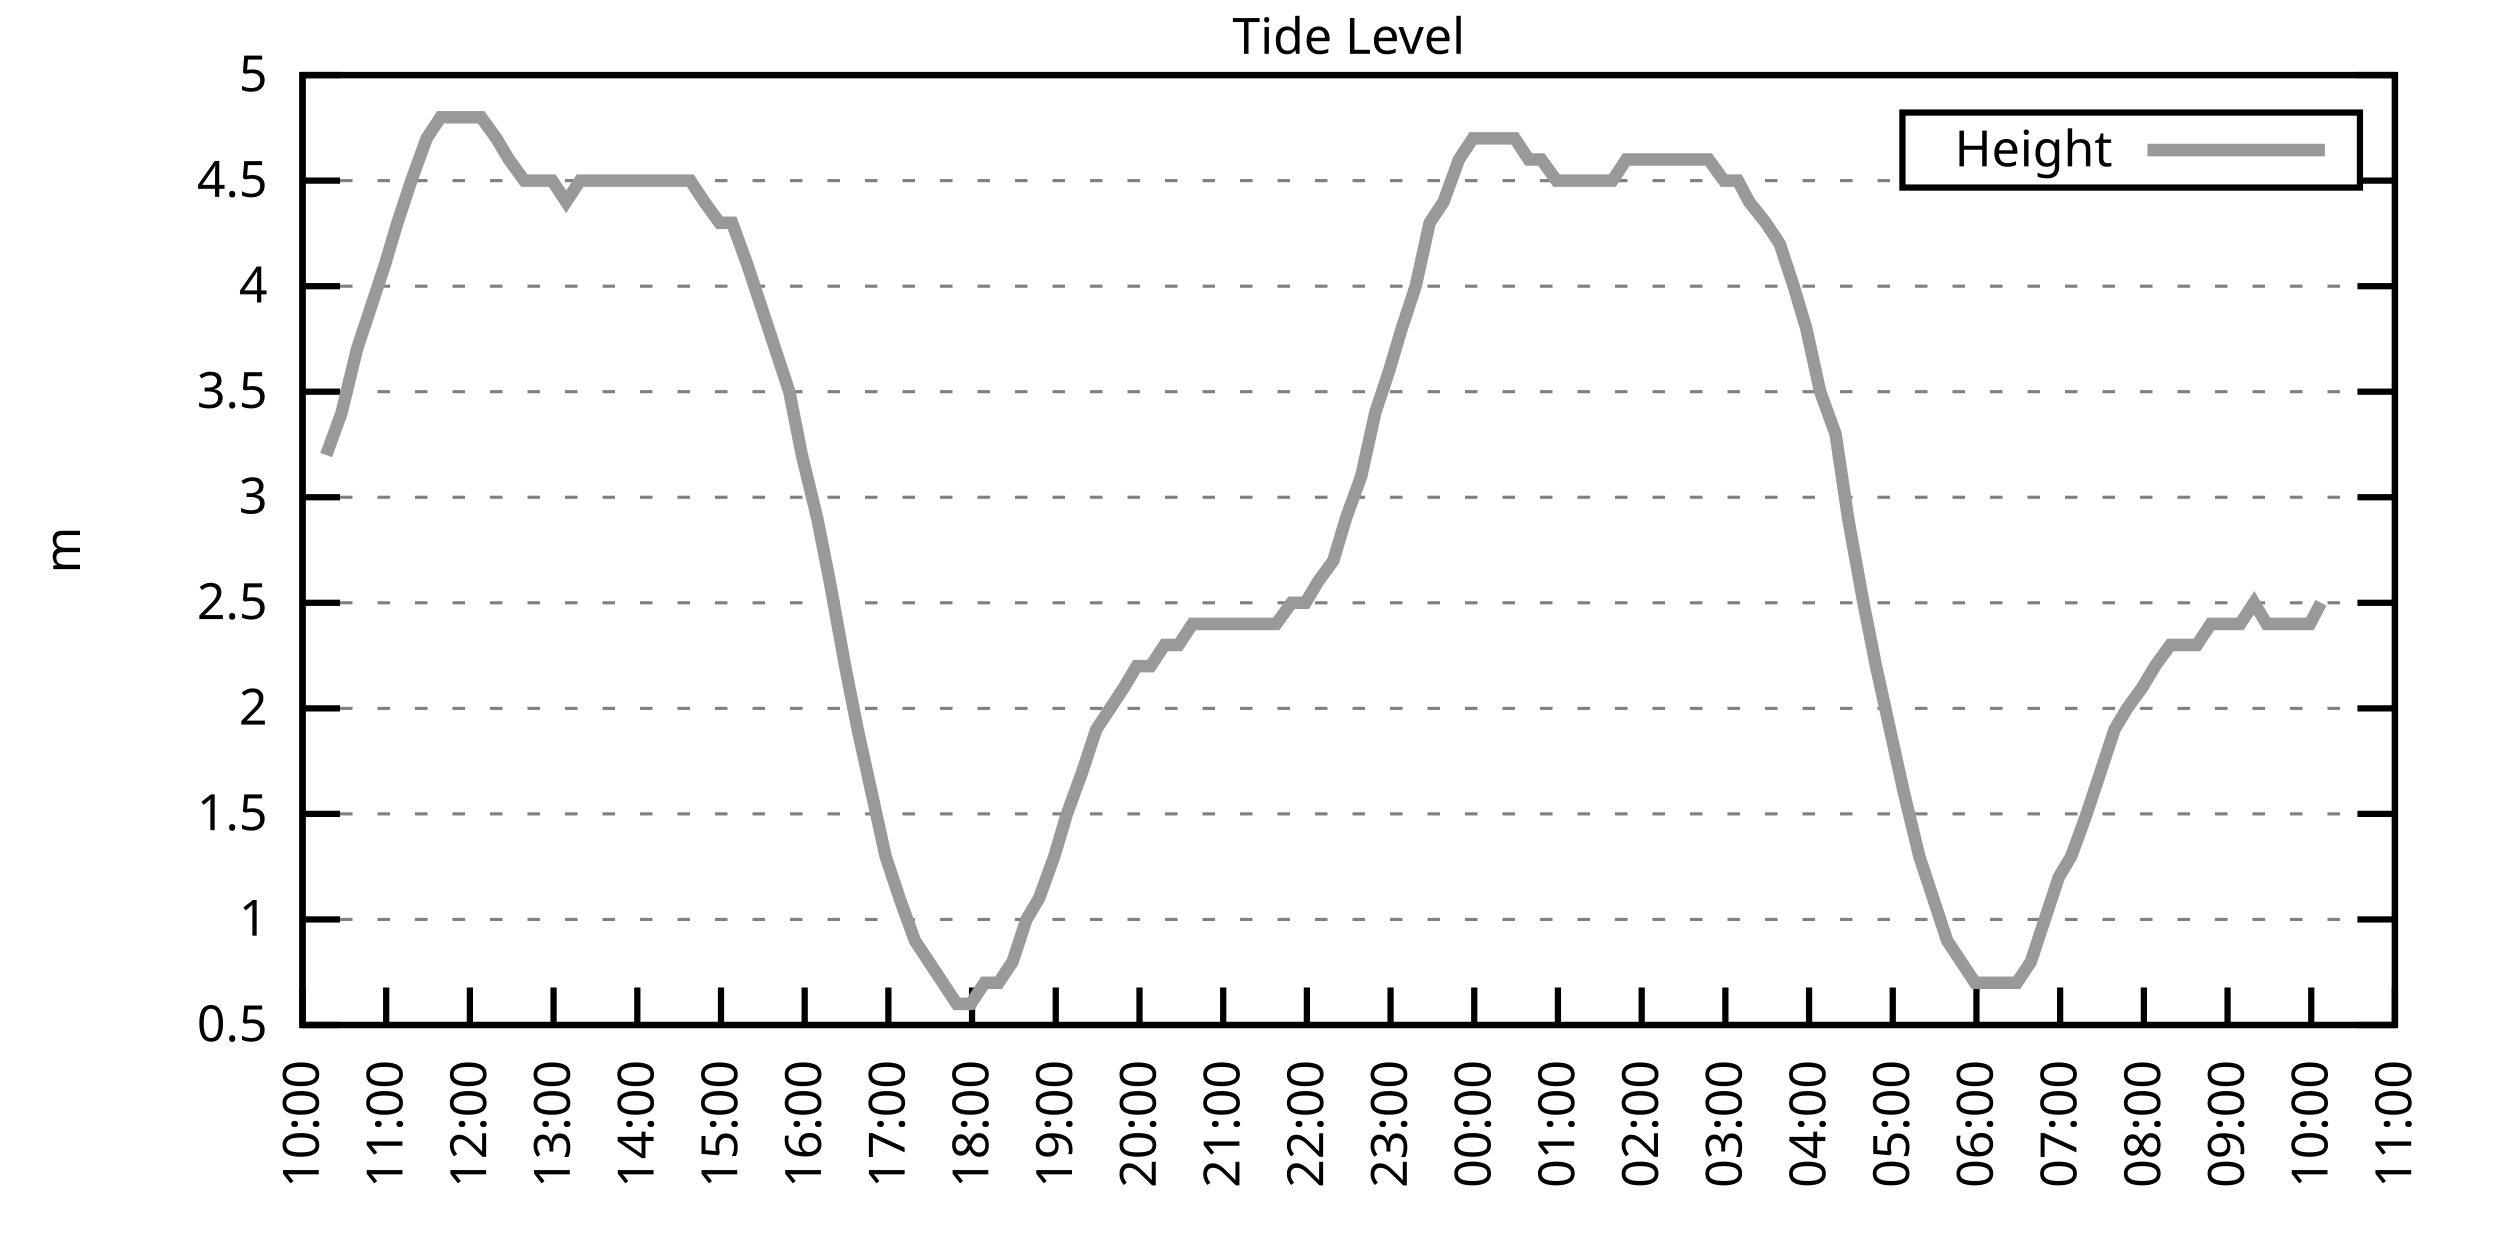
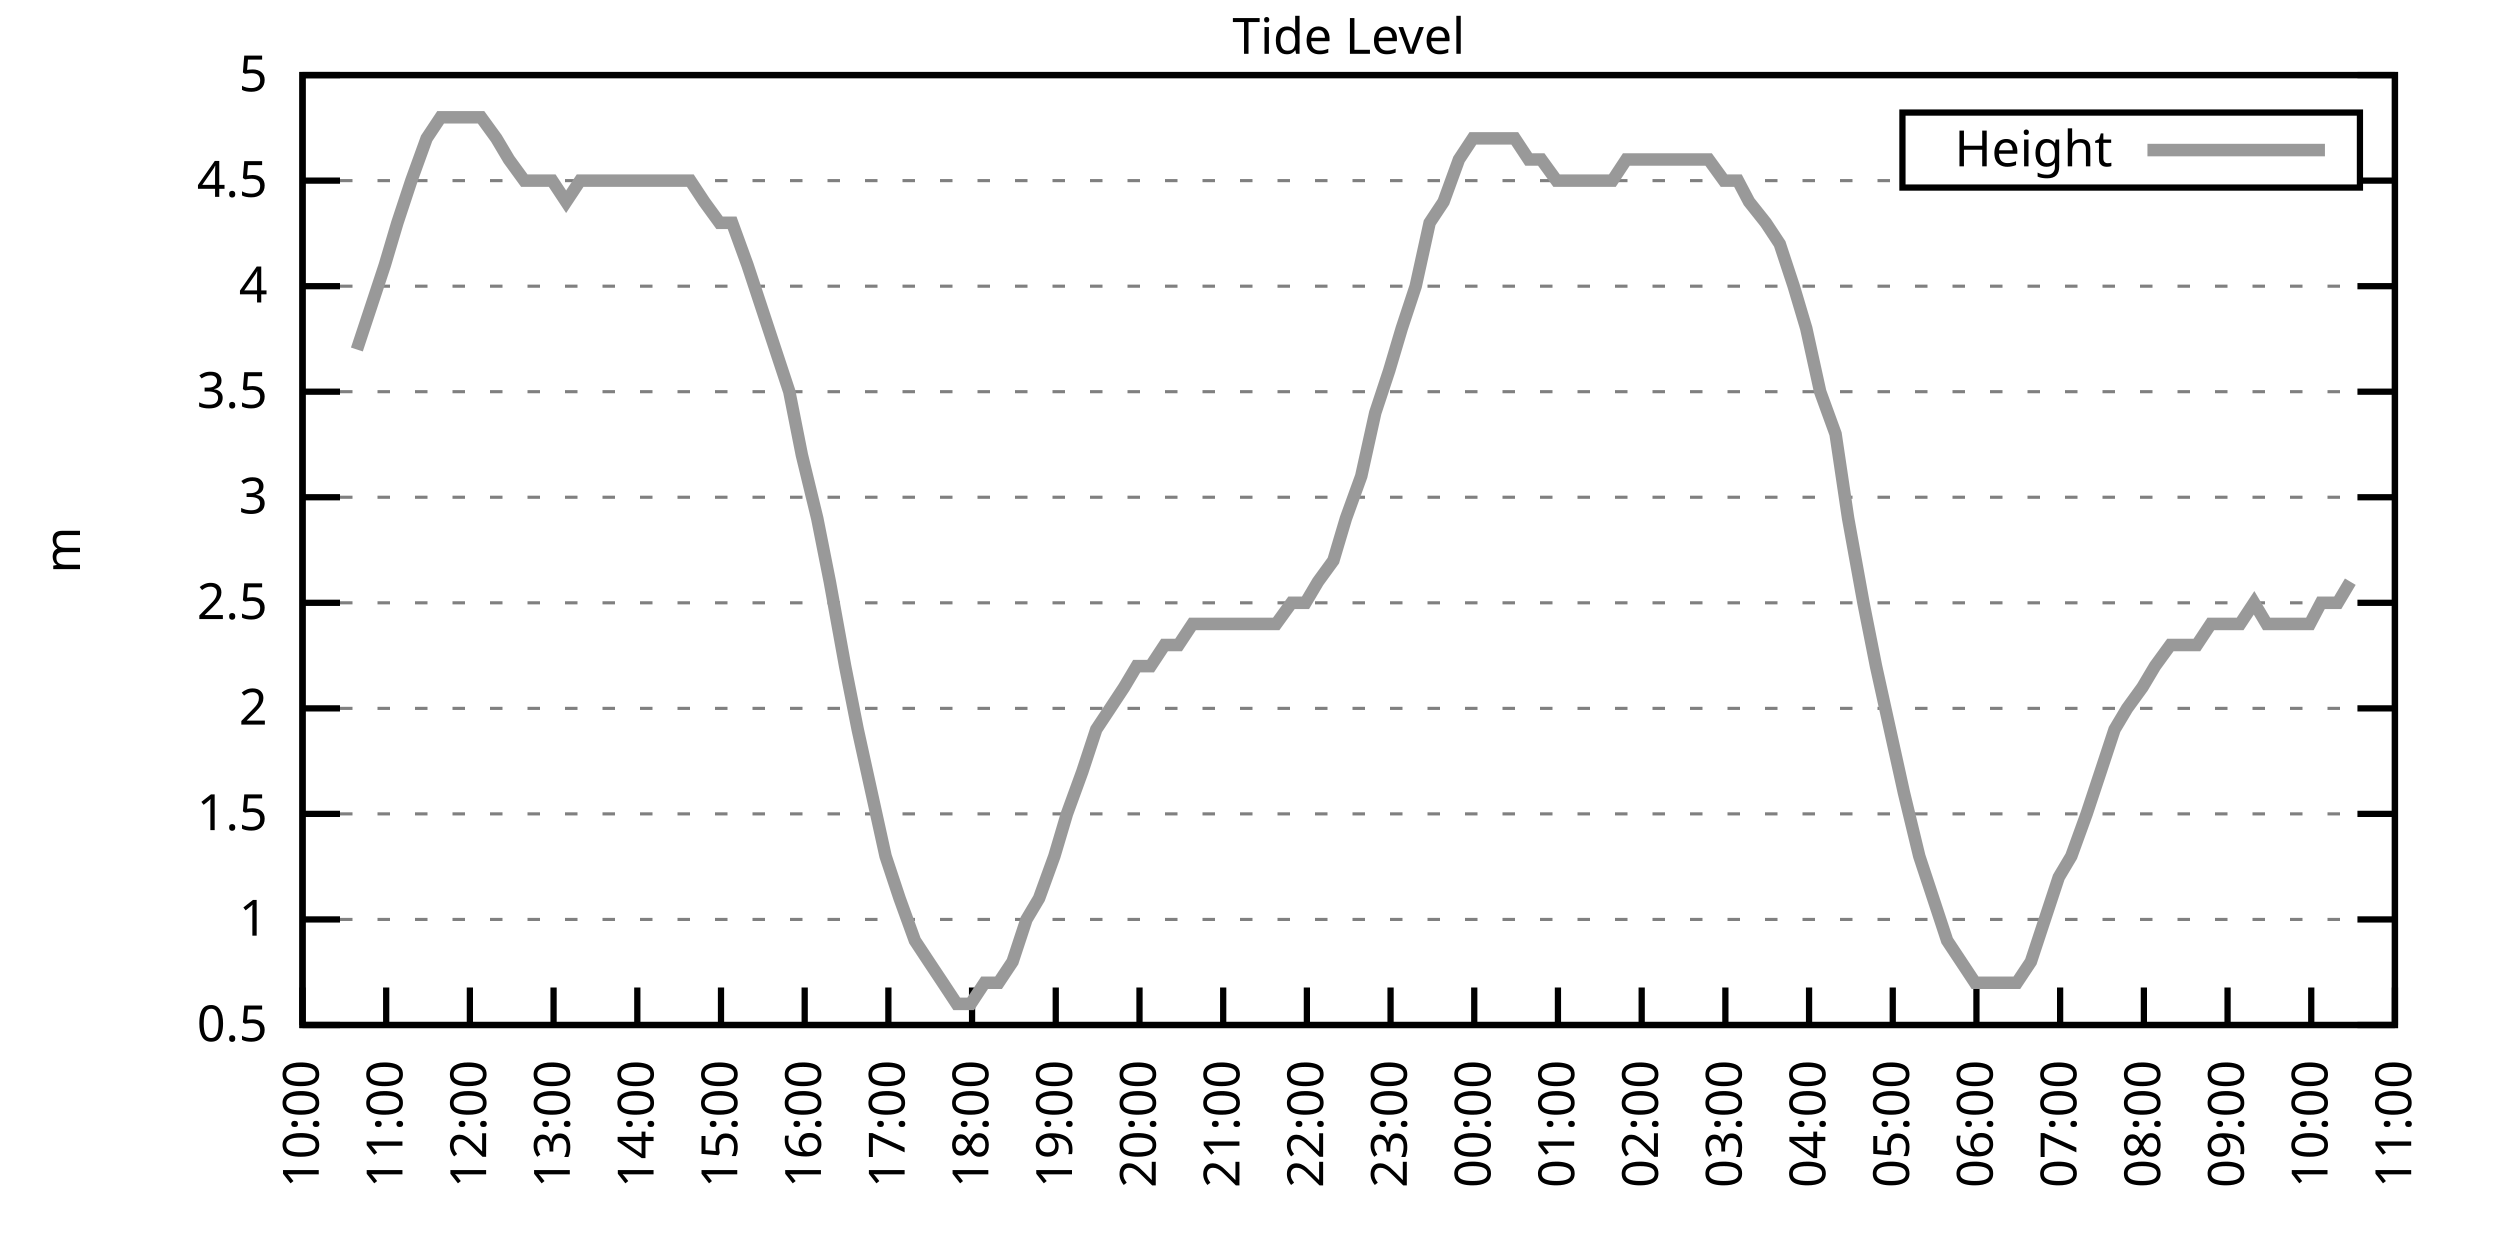
<svg xmlns="http://www.w3.org/2000/svg" xmlns:xlink="http://www.w3.org/1999/xlink" width="400" height="200" viewBox="0 0 400 200">
  <g id="gnuplot_canvas">
    <rect x="0" y="0" width="400" height="200" fill="none" />
    <defs>
      <circle id="gpDot" r="0.5" stroke-width="0.5" stroke="currentColor" />
      <path id="gpPt0" stroke-width="0.333" stroke="currentColor" d="M-1,0 h2 M0,-1 v2" />
      <path id="gpPt1" stroke-width="0.333" stroke="currentColor" d="M-1,-1 L1,1 M1,-1 L-1,1" />
      <path id="gpPt2" stroke-width="0.333" stroke="currentColor" d="M-1,0 L1,0 M0,-1 L0,1 M-1,-1 L1,1 M-1,1 L1,-1" />
      <rect id="gpPt3" stroke-width="0.333" stroke="currentColor" x="-1" y="-1" width="2" height="2" />
      <rect id="gpPt4" stroke-width="0.333" stroke="currentColor" fill="currentColor" x="-1" y="-1" width="2" height="2" />
      <circle id="gpPt5" stroke-width="0.333" stroke="currentColor" cx="0" cy="0" r="1" />
      <use xlink:href="#gpPt5" id="gpPt6" fill="currentColor" stroke="none" />
      <path id="gpPt7" stroke-width="0.333" stroke="currentColor" d="M0,-1.33 L-1.33,0.67 L1.33,0.67 z" />
      <use xlink:href="#gpPt7" id="gpPt8" fill="currentColor" stroke="none" />
      <use xlink:href="#gpPt7" id="gpPt9" stroke="currentColor" transform="rotate(180)" />
      <use xlink:href="#gpPt9" id="gpPt10" fill="currentColor" stroke="none" />
      <use xlink:href="#gpPt3" id="gpPt11" stroke="currentColor" transform="rotate(45)" />
      <use xlink:href="#gpPt11" id="gpPt12" fill="currentColor" stroke="none" />
      <path id="gpPt13" stroke-width="0.333" stroke="currentColor" d="M0,1.330 L1.265,0.411 L0.782,-1.067 L-0.782,-1.076 L-1.265,0.411 z" />
      <use xlink:href="#gpPt13" id="gpPt14" fill="currentColor" stroke="none" />
      <filter id="textbox" filterUnits="objectBoundingBox" x="0" y="0" height="1" width="1">
        <feFlood flood-color="white" flood-opacity="1" result="bgnd" />
        <feComposite in="SourceGraphic" in2="bgnd" operator="atop" />
      </filter>
      <filter id="greybox" filterUnits="objectBoundingBox" x="0" y="0" height="1" width="1">
        <feFlood flood-color="lightgrey" flood-opacity="1" result="grey" />
        <feComposite in="SourceGraphic" in2="grey" operator="atop" />
      </filter>
    </defs>
    <g fill="none" color="white" stroke="currentColor" stroke-width="1.00" stroke-linecap="butt" stroke-linejoin="miter">
</g>
    <g fill="none" color="black" stroke="currentColor" stroke-width="1.00" stroke-linecap="butt" stroke-linejoin="miter">
      <g stroke="none" shape-rendering="crispEdges">
        <polygon fill="rgb(255, 255, 255)" points="48.40,164.00 383.18,164.00 383.18,12.02 48.40,12.02 " />
      </g>
    </g>
    <g fill="none" color="black" stroke="currentColor" stroke-width="1.00" stroke-linecap="butt" stroke-linejoin="miter">
</g>
    <g fill="none" color="black" stroke="black" stroke-width="0.50" stroke-linecap="butt" stroke-linejoin="miter">
</g>
    <g fill="none" color="gray" stroke="currentColor" stroke-width="0.50" stroke-linecap="butt" stroke-linejoin="miter">
      <path stroke="gray" stroke-dasharray="2,4" class="gridline" d="M48.40,164.00 L383.19,164.00  " />
    </g>
    <g fill="none" color="gray" stroke="gray" stroke-width="1.00" stroke-linecap="butt" stroke-linejoin="miter">
</g>
    <g fill="none" color="black" stroke="currentColor" stroke-width="1.00" stroke-linecap="butt" stroke-linejoin="miter">
      <path stroke="black" d="M48.40,164.00 L54.40,164.00 M383.19,164.00 L377.19,164.00  " />
      <g transform="translate(42.80,166.60)" stroke="none" fill="black" font-family="Sans" font-size="8.00" text-anchor="end">
        <text>
          <tspan font-family="Sans"> 0.5</tspan>
        </text>
      </g>
    </g>
    <g fill="none" color="black" stroke="currentColor" stroke-width="1.00" stroke-linecap="butt" stroke-linejoin="miter">
</g>
    <g fill="none" color="black" stroke="black" stroke-width="0.50" stroke-linecap="butt" stroke-linejoin="miter">
</g>
    <g fill="none" color="gray" stroke="currentColor" stroke-width="0.50" stroke-linecap="butt" stroke-linejoin="miter">
      <path stroke="gray" stroke-dasharray="2,4" class="gridline" d="M48.40,147.11 L383.19,147.11  " />
    </g>
    <g fill="none" color="gray" stroke="gray" stroke-width="1.00" stroke-linecap="butt" stroke-linejoin="miter">
</g>
    <g fill="none" color="black" stroke="currentColor" stroke-width="1.00" stroke-linecap="butt" stroke-linejoin="miter">
      <path stroke="black" d="M48.40,147.11 L54.40,147.11 M383.19,147.11 L377.19,147.11  " />
      <g transform="translate(42.80,149.71)" stroke="none" fill="black" font-family="Sans" font-size="8.00" text-anchor="end">
        <text>
          <tspan font-family="Sans"> 1</tspan>
        </text>
      </g>
    </g>
    <g fill="none" color="black" stroke="currentColor" stroke-width="1.00" stroke-linecap="butt" stroke-linejoin="miter">
</g>
    <g fill="none" color="black" stroke="black" stroke-width="0.50" stroke-linecap="butt" stroke-linejoin="miter">
</g>
    <g fill="none" color="gray" stroke="currentColor" stroke-width="0.50" stroke-linecap="butt" stroke-linejoin="miter">
      <path stroke="gray" stroke-dasharray="2,4" class="gridline" d="M48.40,130.22 L383.19,130.22  " />
    </g>
    <g fill="none" color="gray" stroke="gray" stroke-width="1.00" stroke-linecap="butt" stroke-linejoin="miter">
</g>
    <g fill="none" color="black" stroke="currentColor" stroke-width="1.00" stroke-linecap="butt" stroke-linejoin="miter">
      <path stroke="black" d="M48.40,130.22 L54.40,130.22 M383.19,130.22 L377.19,130.22  " />
      <g transform="translate(42.80,132.82)" stroke="none" fill="black" font-family="Sans" font-size="8.00" text-anchor="end">
        <text>
          <tspan font-family="Sans"> 1.5</tspan>
        </text>
      </g>
    </g>
    <g fill="none" color="black" stroke="currentColor" stroke-width="1.00" stroke-linecap="butt" stroke-linejoin="miter">
</g>
    <g fill="none" color="black" stroke="black" stroke-width="0.50" stroke-linecap="butt" stroke-linejoin="miter">
</g>
    <g fill="none" color="gray" stroke="currentColor" stroke-width="0.50" stroke-linecap="butt" stroke-linejoin="miter">
      <path stroke="gray" stroke-dasharray="2,4" class="gridline" d="M48.40,113.34 L383.19,113.34  " />
    </g>
    <g fill="none" color="gray" stroke="gray" stroke-width="1.00" stroke-linecap="butt" stroke-linejoin="miter">
</g>
    <g fill="none" color="black" stroke="currentColor" stroke-width="1.00" stroke-linecap="butt" stroke-linejoin="miter">
      <path stroke="black" d="M48.40,113.34 L54.40,113.34 M383.19,113.34 L377.19,113.34  " />
      <g transform="translate(42.80,115.94)" stroke="none" fill="black" font-family="Sans" font-size="8.00" text-anchor="end">
        <text>
          <tspan font-family="Sans"> 2</tspan>
        </text>
      </g>
    </g>
    <g fill="none" color="black" stroke="currentColor" stroke-width="1.00" stroke-linecap="butt" stroke-linejoin="miter">
</g>
    <g fill="none" color="black" stroke="black" stroke-width="0.50" stroke-linecap="butt" stroke-linejoin="miter">
</g>
    <g fill="none" color="gray" stroke="currentColor" stroke-width="0.50" stroke-linecap="butt" stroke-linejoin="miter">
      <path stroke="gray" stroke-dasharray="2,4" class="gridline" d="M48.40,96.45 L383.19,96.45  " />
    </g>
    <g fill="none" color="gray" stroke="gray" stroke-width="1.00" stroke-linecap="butt" stroke-linejoin="miter">
</g>
    <g fill="none" color="black" stroke="currentColor" stroke-width="1.00" stroke-linecap="butt" stroke-linejoin="miter">
      <path stroke="black" d="M48.40,96.45 L54.40,96.45 M383.19,96.45 L377.19,96.45  " />
      <g transform="translate(42.80,99.05)" stroke="none" fill="black" font-family="Sans" font-size="8.00" text-anchor="end">
        <text>
          <tspan font-family="Sans"> 2.5</tspan>
        </text>
      </g>
    </g>
    <g fill="none" color="black" stroke="currentColor" stroke-width="1.00" stroke-linecap="butt" stroke-linejoin="miter">
</g>
    <g fill="none" color="black" stroke="black" stroke-width="0.50" stroke-linecap="butt" stroke-linejoin="miter">
</g>
    <g fill="none" color="gray" stroke="currentColor" stroke-width="0.50" stroke-linecap="butt" stroke-linejoin="miter">
      <path stroke="gray" stroke-dasharray="2,4" class="gridline" d="M48.40,79.56 L383.19,79.56  " />
    </g>
    <g fill="none" color="gray" stroke="gray" stroke-width="1.00" stroke-linecap="butt" stroke-linejoin="miter">
</g>
    <g fill="none" color="black" stroke="currentColor" stroke-width="1.00" stroke-linecap="butt" stroke-linejoin="miter">
      <path stroke="black" d="M48.40,79.56 L54.40,79.56 M383.19,79.56 L377.19,79.56  " />
      <g transform="translate(42.80,82.16)" stroke="none" fill="black" font-family="Sans" font-size="8.00" text-anchor="end">
        <text>
          <tspan font-family="Sans"> 3</tspan>
        </text>
      </g>
    </g>
    <g fill="none" color="black" stroke="currentColor" stroke-width="1.00" stroke-linecap="butt" stroke-linejoin="miter">
</g>
    <g fill="none" color="black" stroke="black" stroke-width="0.50" stroke-linecap="butt" stroke-linejoin="miter">
</g>
    <g fill="none" color="gray" stroke="currentColor" stroke-width="0.50" stroke-linecap="butt" stroke-linejoin="miter">
      <path stroke="gray" stroke-dasharray="2,4" class="gridline" d="M48.40,62.67 L383.19,62.67  " />
    </g>
    <g fill="none" color="gray" stroke="gray" stroke-width="1.00" stroke-linecap="butt" stroke-linejoin="miter">
</g>
    <g fill="none" color="black" stroke="currentColor" stroke-width="1.00" stroke-linecap="butt" stroke-linejoin="miter">
      <path stroke="black" d="M48.40,62.67 L54.40,62.67 M383.19,62.67 L377.19,62.67  " />
      <g transform="translate(42.80,65.27)" stroke="none" fill="black" font-family="Sans" font-size="8.00" text-anchor="end">
        <text>
          <tspan font-family="Sans"> 3.5</tspan>
        </text>
      </g>
    </g>
    <g fill="none" color="black" stroke="currentColor" stroke-width="1.00" stroke-linecap="butt" stroke-linejoin="miter">
</g>
    <g fill="none" color="black" stroke="black" stroke-width="0.50" stroke-linecap="butt" stroke-linejoin="miter">
</g>
    <g fill="none" color="gray" stroke="currentColor" stroke-width="0.50" stroke-linecap="butt" stroke-linejoin="miter">
      <path stroke="gray" stroke-dasharray="2,4" class="gridline" d="M48.40,45.79 L383.19,45.79  " />
    </g>
    <g fill="none" color="gray" stroke="gray" stroke-width="1.00" stroke-linecap="butt" stroke-linejoin="miter">
</g>
    <g fill="none" color="black" stroke="currentColor" stroke-width="1.00" stroke-linecap="butt" stroke-linejoin="miter">
      <path stroke="black" d="M48.40,45.79 L54.40,45.79 M383.19,45.79 L377.19,45.79  " />
      <g transform="translate(42.80,48.39)" stroke="none" fill="black" font-family="Sans" font-size="8.00" text-anchor="end">
        <text>
          <tspan font-family="Sans"> 4</tspan>
        </text>
      </g>
    </g>
    <g fill="none" color="black" stroke="currentColor" stroke-width="1.00" stroke-linecap="butt" stroke-linejoin="miter">
</g>
    <g fill="none" color="black" stroke="black" stroke-width="0.50" stroke-linecap="butt" stroke-linejoin="miter">
</g>
    <g fill="none" color="gray" stroke="currentColor" stroke-width="0.50" stroke-linecap="butt" stroke-linejoin="miter">
      <path stroke="gray" stroke-dasharray="2,4" class="gridline" d="M48.40,28.90 L304.39,28.90 M377.59,28.90 L383.19,28.90  " />
    </g>
    <g fill="none" color="gray" stroke="gray" stroke-width="1.00" stroke-linecap="butt" stroke-linejoin="miter">
</g>
    <g fill="none" color="black" stroke="currentColor" stroke-width="1.00" stroke-linecap="butt" stroke-linejoin="miter">
      <path stroke="black" d="M48.40,28.90 L54.40,28.90 M383.19,28.90 L377.19,28.90  " />
      <g transform="translate(42.80,31.50)" stroke="none" fill="black" font-family="Sans" font-size="8.00" text-anchor="end">
        <text>
          <tspan font-family="Sans"> 4.5</tspan>
        </text>
      </g>
    </g>
    <g fill="none" color="black" stroke="currentColor" stroke-width="1.00" stroke-linecap="butt" stroke-linejoin="miter">
</g>
    <g fill="none" color="black" stroke="black" stroke-width="0.50" stroke-linecap="butt" stroke-linejoin="miter">
</g>
    <g fill="none" color="gray" stroke="currentColor" stroke-width="0.50" stroke-linecap="butt" stroke-linejoin="miter">
      <path stroke="gray" stroke-dasharray="2,4" class="gridline" d="M48.40,12.01 L383.19,12.01  " />
    </g>
    <g fill="none" color="gray" stroke="gray" stroke-width="1.00" stroke-linecap="butt" stroke-linejoin="miter">
</g>
    <g fill="none" color="black" stroke="currentColor" stroke-width="1.00" stroke-linecap="butt" stroke-linejoin="miter">
      <path stroke="black" d="M48.40,12.01 L54.40,12.01 M383.19,12.01 L377.19,12.01  " />
      <g transform="translate(42.80,14.61)" stroke="none" fill="black" font-family="Sans" font-size="8.00" text-anchor="end">
        <text>
          <tspan font-family="Sans"> 5</tspan>
        </text>
      </g>
    </g>
    <g fill="none" color="black" stroke="currentColor" stroke-width="1.00" stroke-linecap="butt" stroke-linejoin="miter">
      <path stroke="black" d="M48.40,164.00 L48.40,158.00  " />
      <g transform="translate(51.00,169.60) rotate(270.00)" stroke="none" fill="black" font-family="Sans" font-size="8.00" text-anchor="end">
        <text>
          <tspan font-family="Sans">10:00</tspan>
        </text>
      </g>
    </g>
    <g fill="none" color="black" stroke="currentColor" stroke-width="1.00" stroke-linecap="butt" stroke-linejoin="miter">
      <path stroke="black" d="M61.79,164.00 L61.79,158.00  " />
      <g transform="translate(64.39,169.60) rotate(270.00)" stroke="none" fill="black" font-family="Sans" font-size="8.00" text-anchor="end">
        <text>
          <tspan font-family="Sans">11:00</tspan>
        </text>
      </g>
    </g>
    <g fill="none" color="black" stroke="currentColor" stroke-width="1.00" stroke-linecap="butt" stroke-linejoin="miter">
      <path stroke="black" d="M75.18,164.00 L75.18,158.00  " />
      <g transform="translate(77.78,169.60) rotate(270.00)" stroke="none" fill="black" font-family="Sans" font-size="8.00" text-anchor="end">
        <text>
          <tspan font-family="Sans">12:00</tspan>
        </text>
      </g>
    </g>
    <g fill="none" color="black" stroke="currentColor" stroke-width="1.00" stroke-linecap="butt" stroke-linejoin="miter">
      <path stroke="black" d="M88.57,164.00 L88.57,158.00  " />
      <g transform="translate(91.17,169.60) rotate(270.00)" stroke="none" fill="black" font-family="Sans" font-size="8.00" text-anchor="end">
        <text>
          <tspan font-family="Sans">13:00</tspan>
        </text>
      </g>
    </g>
    <g fill="none" color="black" stroke="currentColor" stroke-width="1.00" stroke-linecap="butt" stroke-linejoin="miter">
      <path stroke="black" d="M101.97,164.00 L101.97,158.00  " />
      <g transform="translate(104.57,169.60) rotate(270.00)" stroke="none" fill="black" font-family="Sans" font-size="8.00" text-anchor="end">
        <text>
          <tspan font-family="Sans">14:00</tspan>
        </text>
      </g>
    </g>
    <g fill="none" color="black" stroke="currentColor" stroke-width="1.00" stroke-linecap="butt" stroke-linejoin="miter">
      <path stroke="black" d="M115.36,164.00 L115.36,158.00  " />
      <g transform="translate(117.96,169.60) rotate(270.00)" stroke="none" fill="black" font-family="Sans" font-size="8.00" text-anchor="end">
        <text>
          <tspan font-family="Sans">15:00</tspan>
        </text>
      </g>
    </g>
    <g fill="none" color="black" stroke="currentColor" stroke-width="1.00" stroke-linecap="butt" stroke-linejoin="miter">
      <path stroke="black" d="M128.75,164.00 L128.75,158.00  " />
      <g transform="translate(131.35,169.60) rotate(270.00)" stroke="none" fill="black" font-family="Sans" font-size="8.00" text-anchor="end">
        <text>
          <tspan font-family="Sans">16:00</tspan>
        </text>
      </g>
    </g>
    <g fill="none" color="black" stroke="currentColor" stroke-width="1.00" stroke-linecap="butt" stroke-linejoin="miter">
      <path stroke="black" d="M142.14,164.00 L142.14,158.00  " />
      <g transform="translate(144.74,169.60) rotate(270.00)" stroke="none" fill="black" font-family="Sans" font-size="8.00" text-anchor="end">
        <text>
          <tspan font-family="Sans">17:00</tspan>
        </text>
      </g>
    </g>
    <g fill="none" color="black" stroke="currentColor" stroke-width="1.00" stroke-linecap="butt" stroke-linejoin="miter">
      <path stroke="black" d="M155.53,164.00 L155.53,158.00  " />
      <g transform="translate(158.13,169.60) rotate(270.00)" stroke="none" fill="black" font-family="Sans" font-size="8.00" text-anchor="end">
        <text>
          <tspan font-family="Sans">18:00</tspan>
        </text>
      </g>
    </g>
    <g fill="none" color="black" stroke="currentColor" stroke-width="1.00" stroke-linecap="butt" stroke-linejoin="miter">
      <path stroke="black" d="M168.92,164.00 L168.92,158.00  " />
      <g transform="translate(171.52,169.60) rotate(270.00)" stroke="none" fill="black" font-family="Sans" font-size="8.00" text-anchor="end">
        <text>
          <tspan font-family="Sans">19:00</tspan>
        </text>
      </g>
    </g>
    <g fill="none" color="black" stroke="currentColor" stroke-width="1.00" stroke-linecap="butt" stroke-linejoin="miter">
      <path stroke="black" d="M182.32,164.00 L182.32,158.00  " />
      <g transform="translate(184.92,169.60) rotate(270.00)" stroke="none" fill="black" font-family="Sans" font-size="8.00" text-anchor="end">
        <text>
          <tspan font-family="Sans">20:00</tspan>
        </text>
      </g>
    </g>
    <g fill="none" color="black" stroke="currentColor" stroke-width="1.00" stroke-linecap="butt" stroke-linejoin="miter">
      <path stroke="black" d="M195.71,164.00 L195.71,158.00  " />
      <g transform="translate(198.31,169.60) rotate(270.00)" stroke="none" fill="black" font-family="Sans" font-size="8.00" text-anchor="end">
        <text>
          <tspan font-family="Sans">21:00</tspan>
        </text>
      </g>
    </g>
    <g fill="none" color="black" stroke="currentColor" stroke-width="1.00" stroke-linecap="butt" stroke-linejoin="miter">
      <path stroke="black" d="M209.10,164.00 L209.10,158.00  " />
      <g transform="translate(211.70,169.60) rotate(270.00)" stroke="none" fill="black" font-family="Sans" font-size="8.00" text-anchor="end">
        <text>
          <tspan font-family="Sans">22:00</tspan>
        </text>
      </g>
    </g>
    <g fill="none" color="black" stroke="currentColor" stroke-width="1.00" stroke-linecap="butt" stroke-linejoin="miter">
      <path stroke="black" d="M222.49,164.00 L222.49,158.00  " />
      <g transform="translate(225.09,169.60) rotate(270.00)" stroke="none" fill="black" font-family="Sans" font-size="8.00" text-anchor="end">
        <text>
          <tspan font-family="Sans">23:00</tspan>
        </text>
      </g>
    </g>
    <g fill="none" color="black" stroke="currentColor" stroke-width="1.00" stroke-linecap="butt" stroke-linejoin="miter">
      <path stroke="black" d="M235.88,164.00 L235.88,158.00  " />
      <g transform="translate(238.48,169.60) rotate(270.00)" stroke="none" fill="black" font-family="Sans" font-size="8.00" text-anchor="end">
        <text>
          <tspan font-family="Sans">00:00</tspan>
        </text>
      </g>
    </g>
    <g fill="none" color="black" stroke="currentColor" stroke-width="1.00" stroke-linecap="butt" stroke-linejoin="miter">
      <path stroke="black" d="M249.27,164.00 L249.27,158.00  " />
      <g transform="translate(251.87,169.60) rotate(270.00)" stroke="none" fill="black" font-family="Sans" font-size="8.00" text-anchor="end">
        <text>
          <tspan font-family="Sans">01:00</tspan>
        </text>
      </g>
    </g>
    <g fill="none" color="black" stroke="currentColor" stroke-width="1.00" stroke-linecap="butt" stroke-linejoin="miter">
      <path stroke="black" d="M262.67,164.00 L262.67,158.00  " />
      <g transform="translate(265.27,169.60) rotate(270.00)" stroke="none" fill="black" font-family="Sans" font-size="8.00" text-anchor="end">
        <text>
          <tspan font-family="Sans">02:00</tspan>
        </text>
      </g>
    </g>
    <g fill="none" color="black" stroke="currentColor" stroke-width="1.00" stroke-linecap="butt" stroke-linejoin="miter">
      <path stroke="black" d="M276.06,164.00 L276.06,158.00  " />
      <g transform="translate(278.66,169.60) rotate(270.00)" stroke="none" fill="black" font-family="Sans" font-size="8.00" text-anchor="end">
        <text>
          <tspan font-family="Sans">03:00</tspan>
        </text>
      </g>
    </g>
    <g fill="none" color="black" stroke="currentColor" stroke-width="1.00" stroke-linecap="butt" stroke-linejoin="miter">
      <path stroke="black" d="M289.45,164.00 L289.45,158.00  " />
      <g transform="translate(292.05,169.60) rotate(270.00)" stroke="none" fill="black" font-family="Sans" font-size="8.00" text-anchor="end">
        <text>
          <tspan font-family="Sans">04:00</tspan>
        </text>
      </g>
    </g>
    <g fill="none" color="black" stroke="currentColor" stroke-width="1.00" stroke-linecap="butt" stroke-linejoin="miter">
      <path stroke="black" d="M302.84,164.00 L302.84,158.00  " />
      <g transform="translate(305.44,169.60) rotate(270.00)" stroke="none" fill="black" font-family="Sans" font-size="8.00" text-anchor="end">
        <text>
          <tspan font-family="Sans">05:00</tspan>
        </text>
      </g>
    </g>
    <g fill="none" color="black" stroke="currentColor" stroke-width="1.00" stroke-linecap="butt" stroke-linejoin="miter">
      <path stroke="black" d="M316.23,164.00 L316.23,158.00  " />
      <g transform="translate(318.83,169.60) rotate(270.00)" stroke="none" fill="black" font-family="Sans" font-size="8.00" text-anchor="end">
        <text>
          <tspan font-family="Sans">06:00</tspan>
        </text>
      </g>
    </g>
    <g fill="none" color="black" stroke="currentColor" stroke-width="1.00" stroke-linecap="butt" stroke-linejoin="miter">
      <path stroke="black" d="M329.62,164.00 L329.62,158.00  " />
      <g transform="translate(332.22,169.60) rotate(270.00)" stroke="none" fill="black" font-family="Sans" font-size="8.00" text-anchor="end">
        <text>
          <tspan font-family="Sans">07:00</tspan>
        </text>
      </g>
    </g>
    <g fill="none" color="black" stroke="currentColor" stroke-width="1.00" stroke-linecap="butt" stroke-linejoin="miter">
      <path stroke="black" d="M343.02,164.00 L343.02,158.00  " />
      <g transform="translate(345.62,169.60) rotate(270.00)" stroke="none" fill="black" font-family="Sans" font-size="8.00" text-anchor="end">
        <text>
          <tspan font-family="Sans">08:00</tspan>
        </text>
      </g>
    </g>
    <g fill="none" color="black" stroke="currentColor" stroke-width="1.00" stroke-linecap="butt" stroke-linejoin="miter">
      <path stroke="black" d="M356.41,164.00 L356.41,158.00  " />
      <g transform="translate(359.01,169.60) rotate(270.00)" stroke="none" fill="black" font-family="Sans" font-size="8.00" text-anchor="end">
        <text>
          <tspan font-family="Sans">09:00</tspan>
        </text>
      </g>
    </g>
    <g fill="none" color="black" stroke="currentColor" stroke-width="1.00" stroke-linecap="butt" stroke-linejoin="miter">
      <path stroke="black" d="M369.80,164.00 L369.80,158.00  " />
      <g transform="translate(372.40,169.60) rotate(270.00)" stroke="none" fill="black" font-family="Sans" font-size="8.00" text-anchor="end">
        <text>
          <tspan font-family="Sans">10:00</tspan>
        </text>
      </g>
    </g>
    <g fill="none" color="black" stroke="currentColor" stroke-width="1.00" stroke-linecap="butt" stroke-linejoin="miter">
      <path stroke="black" d="M383.19,164.00 L383.19,158.00  " />
      <g transform="translate(385.79,169.60) rotate(270.00)" stroke="none" fill="black" font-family="Sans" font-size="8.00" text-anchor="end">
        <text>
          <tspan font-family="Sans">11:00</tspan>
        </text>
      </g>
    </g>
    <g fill="none" color="black" stroke="currentColor" stroke-width="1.00" stroke-linecap="butt" stroke-linejoin="miter">
</g>
    <g fill="none" color="black" stroke="currentColor" stroke-width="1.00" stroke-linecap="butt" stroke-linejoin="miter">
      <path stroke="black" d="M48.40,12.01 L48.40,164.00 L383.19,164.00 L383.19,12.01 L48.40,12.01 Z  " />
    </g>
    <g fill="none" color="black" stroke="currentColor" stroke-width="1.00" stroke-linecap="butt" stroke-linejoin="miter">
</g>
    <g fill="none" color="black" stroke="currentColor" stroke-width="1.00" stroke-linecap="butt" stroke-linejoin="miter">
      <path stroke="black" d="M304.39,30.01 L304.39,18.01 L377.59,18.01 L377.59,30.01 L304.39,30.01 Z  " />
    </g>
    <g id="Tide_level_plot_1">
      <g fill="none" color="white" stroke="black" stroke-width="2.00" stroke-linecap="butt" stroke-linejoin="miter">
</g>
      <g fill="none" color="black" stroke="currentColor" stroke-width="2.00" stroke-linecap="butt" stroke-linejoin="miter">
        <g transform="translate(337.99,26.61)" stroke="none" fill="black" font-family="Sans" font-size="8.00" text-anchor="end">
          <text>
            <tspan font-family="Sans">Height</tspan>
          </text>
        </g>
      </g>
      <g fill="none" color="black" stroke="currentColor" stroke-width="2.00" stroke-linecap="butt" stroke-linejoin="miter">
-         <path stroke="rgb(153, 153, 153)" d="M343.59,24.01 L371.99,24.01 M52.19,72.81 L54.65,66.05 L57.10,55.92 L59.34,49.16 L61.57,42.41 L63.58,35.65   L65.81,28.90 L68.26,22.14 L70.50,18.77 L72.73,18.77 L74.74,18.77 L76.97,18.77 L79.42,22.14 L81.43,25.52   L83.89,28.90 L86.12,28.90 L88.35,28.90 L90.58,32.28 L92.82,28.90 L95.05,28.90 L97.06,28.90 L99.51,28.90   L101.52,28.90 L103.98,28.90 L105.98,28.90 L108.22,28.90 L110.45,28.90 L112.68,32.28 L115.13,35.65 L117.14,35.65   L119.60,42.41 L121.83,49.16 L124.06,55.92 L126.29,62.67 L128.30,72.81 L130.76,82.94 L132.77,93.07 L135.22,106.58   L137.23,116.71 L139.46,126.85 L141.69,136.98 L143.93,143.73 L146.38,150.49 L148.61,153.87 L150.85,157.24 L153.08,160.62   L155.31,160.62 L157.54,157.24 L159.77,157.24 L162.01,153.87 L164.24,147.11 L166.25,143.73 L168.70,136.98 L170.71,130.22   L173.17,123.47 L175.40,116.71 L177.63,113.34 L179.86,109.96 L181.87,106.58 L184.10,106.58 L186.33,103.20 L188.57,103.20   L190.80,99.83 L193.03,99.83 L195.48,99.83 L197.49,99.83 L199.73,99.83 L201.96,99.83 L204.19,99.83 L206.64,96.45   L208.88,96.45 L210.88,93.07 L213.34,89.69 L215.35,82.94 L217.80,76.18 L220.04,66.05 L222.27,59.30 L224.28,52.54   L226.51,45.79 L228.74,35.65 L230.97,32.28 L233.43,25.52 L235.66,22.14 L237.89,22.14 L240.12,22.14 L242.36,22.14   L244.59,25.52 L246.60,25.52 L249.05,28.90 L251.28,28.90 L253.51,28.90 L255.75,28.90 L257.98,28.90 L260.21,25.52   L262.22,25.52 L264.45,25.52 L266.91,25.52 L269.14,25.52 L271.37,25.52 L273.38,25.52 L275.83,28.90 L278.07,28.90   L279.85,32.28 L282.53,35.65 L284.76,39.03 L286.99,45.79 L289.00,52.54 L291.23,62.67 L293.69,69.43 L295.70,82.94   L298.15,96.45 L300.16,106.58 L304.63,126.85 L307.08,136.98 L309.31,143.73 L311.54,150.49 L313.78,153.87 L316.01,157.24   L318.24,157.24 L320.47,157.24 L322.70,157.24 L324.94,153.87 L327.17,147.11 L329.40,140.36 L331.41,136.98 L333.86,130.22   L336.10,123.47 L338.33,116.71 L340.34,113.34 L342.79,109.96 L344.80,106.58 L347.26,103.20 L349.49,103.20 L351.50,103.20   L353.73,99.83 L356.18,99.83 L358.42,99.83 L360.65,96.45 L362.66,99.83 L364.89,99.83 L367.34,99.83 L369.58,99.83   L371.36,96.45  " />
+         <path stroke="rgb(153, 153, 153)" d="M343.59,24.01 L371.99,24.01 M57.10,55.92 L59.34,49.16 L61.57,42.41 L63.58,35.65 L65.81,28.90 L68.26,22.14   L70.50,18.77 L72.73,18.77 L74.74,18.77 L76.97,18.77 L79.42,22.14 L81.43,25.52 L83.89,28.90 L86.12,28.90   L88.35,28.90 L90.58,32.28 L92.82,28.90 L95.05,28.90 L97.06,28.90 L99.51,28.90 L101.52,28.90 L103.98,28.90   L105.98,28.90 L108.22,28.90 L110.45,28.90 L112.68,32.28 L115.13,35.65 L117.14,35.65 L119.60,42.41 L121.83,49.16   L124.06,55.92 L126.29,62.67 L128.30,72.81 L130.76,82.94 L132.77,93.07 L135.22,106.58 L137.23,116.71 L139.46,126.85   L141.69,136.98 L143.93,143.73 L146.38,150.49 L148.61,153.87 L150.85,157.24 L153.08,160.62 L155.31,160.62 L157.54,157.24   L159.77,157.24 L162.01,153.87 L164.24,147.11 L166.25,143.73 L168.70,136.98 L170.71,130.22 L173.17,123.47 L175.40,116.71   L177.63,113.34 L179.86,109.96 L181.87,106.58 L184.10,106.58 L186.33,103.20 L188.57,103.20 L190.80,99.83 L193.03,99.83   L195.48,99.83 L197.49,99.83 L199.73,99.83 L201.96,99.83 L204.19,99.83 L206.64,96.45 L208.88,96.45 L210.88,93.07   L213.34,89.69 L215.35,82.94 L217.80,76.18 L220.04,66.05 L222.27,59.30 L224.28,52.54 L226.51,45.79 L228.74,35.65   L230.97,32.28 L233.43,25.52 L235.66,22.14 L237.89,22.14 L240.12,22.14 L242.36,22.14 L244.59,25.52 L246.60,25.52   L249.05,28.90 L251.28,28.90 L253.51,28.90 L255.75,28.90 L257.98,28.90 L260.21,25.52 L262.22,25.52 L264.45,25.52   L266.91,25.52 L269.14,25.52 L271.37,25.52 L273.38,25.52 L275.83,28.90 L278.07,28.90 L279.85,32.28 L282.53,35.65   L284.76,39.03 L286.99,45.79 L289.00,52.54 L291.23,62.67 L293.69,69.43 L295.70,82.94 L298.15,96.45 L300.16,106.58   L304.63,126.85 L307.08,136.98 L309.31,143.73 L311.54,150.49 L313.78,153.87 L316.01,157.24 L318.24,157.24 L320.47,157.24   L322.70,157.24 L324.94,153.87 L327.17,147.11 L329.40,140.36 L331.41,136.98 L333.86,130.22 L336.10,123.47 L338.33,116.71   L340.34,113.34 L342.79,109.96 L344.80,106.58 L347.26,103.20 L349.49,103.20 L351.50,103.20 L353.73,99.83 L356.18,99.83   L358.42,99.83 L360.65,96.45 L362.66,99.83 L364.89,99.83 L367.34,99.83 L369.58,99.83 L371.36,96.45 L374.04,96.45   L376.05,93.07  " />
      </g>
    </g>
    <g fill="none" color="black" stroke="currentColor" stroke-width="2.00" stroke-linecap="butt" stroke-linejoin="miter">
</g>
    <g fill="none" color="black" stroke="black" stroke-width="1.00" stroke-linecap="butt" stroke-linejoin="miter">
</g>
    <g fill="none" color="black" stroke="currentColor" stroke-width="1.00" stroke-linecap="butt" stroke-linejoin="miter">
      <path stroke="black" d="M48.40,12.01 L48.40,164.00 L383.19,164.00 L383.19,12.01 L48.40,12.01 Z  " />
      <g transform="translate(12.80,88.01) rotate(270.00)" stroke="none" fill="black" font-family="Sans" font-size="8.00" text-anchor="middle">
        <text>
          <tspan font-family="Sans">m</tspan>
        </text>
      </g>
    </g>
    <g fill="none" color="black" stroke="currentColor" stroke-width="1.00" stroke-linecap="butt" stroke-linejoin="miter">
</g>
    <g fill="none" color="black" stroke="currentColor" stroke-width="1.00" stroke-linecap="butt" stroke-linejoin="miter">
      <g transform="translate(215.79,8.61)" stroke="none" fill="black" font-family="Sans" font-size="8.00" text-anchor="middle">
        <text>
          <tspan font-family="Sans">Tide Level</tspan>
        </text>
      </g>
    </g>
    <g fill="none" color="black" stroke="currentColor" stroke-width="1.00" stroke-linecap="butt" stroke-linejoin="miter">
</g>
  </g>
</svg>
